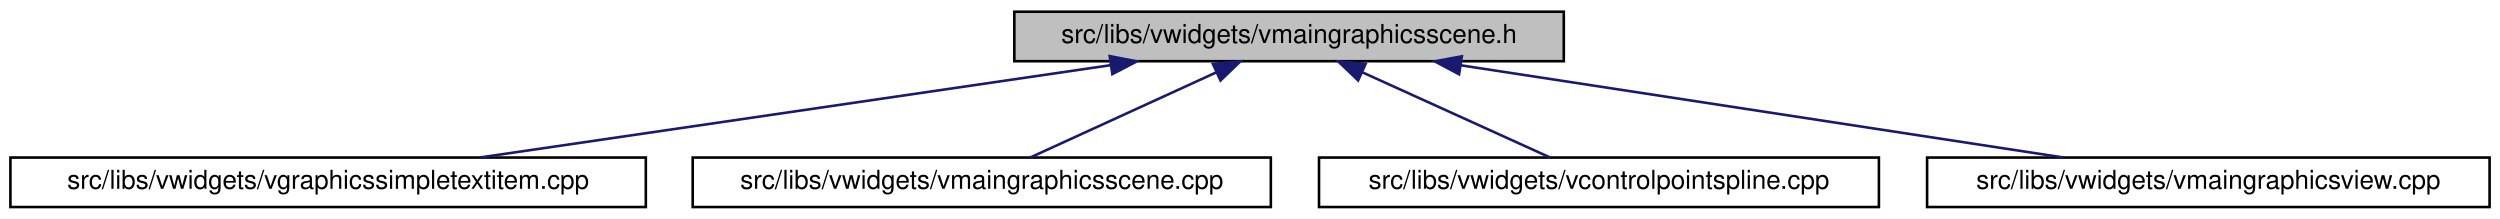
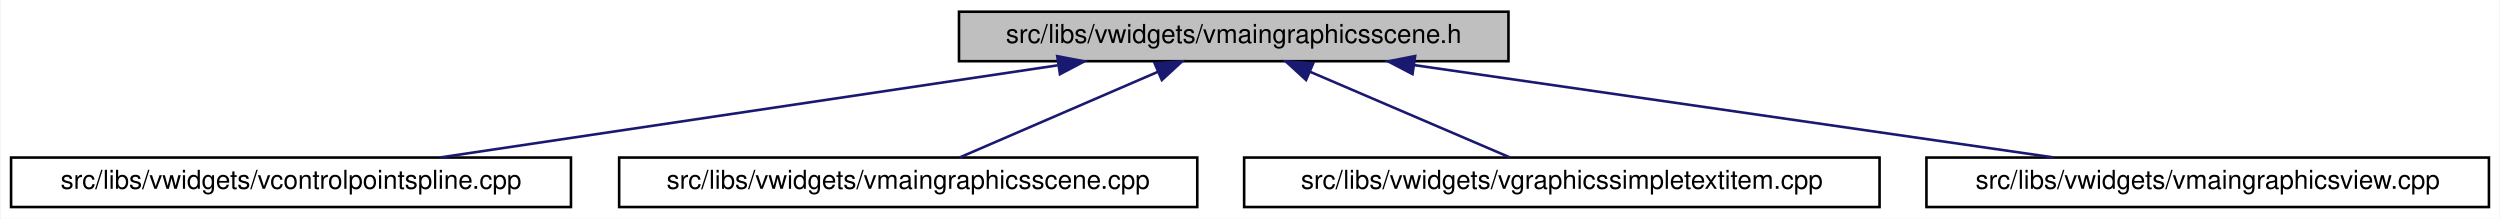
- <svg xmlns="http://www.w3.org/2000/svg" xmlns:xlink="http://www.w3.org/1999/xlink" width="960pt" height="84pt" viewBox="0.00 0.00 960.00 84.00">
+ <svg xmlns="http://www.w3.org/2000/svg" xmlns:xlink="http://www.w3.org/1999/xlink" width="960pt" height="84pt" viewBox="0.00 0.00 959.50 84.00">
  <g id="graph0" class="graph" transform="scale(1 1) rotate(0) translate(4 80)">
-     <polygon fill="white" stroke="transparent" points="-4,4 -4,-80 956,-80 956,4 -4,4" />
+     <polygon fill="white" stroke="transparent" points="-4,4 -4,-80 955.5,-80 955.5,4 -4,4" />
    <g id="node1" class="node">
      <g id="a_node1">
        <a xlink:title=" ">
-           <polygon fill="#bfbfbf" stroke="black" points="385.5,-56.5 385.5,-75.5 596.5,-75.5 596.5,-56.5 385.5,-56.5" />
-           <text text-anchor="middle" x="491" y="-63.5" font-family="Helvetica,sans-Serif" font-size="10.00">src/libs/vwidgets/vmaingraphicsscene.h</text>
+           <polygon fill="#bfbfbf" stroke="black" points="364,-56.5 364,-75.5 575,-75.5 575,-56.5 364,-56.5" />
+           <text text-anchor="middle" x="469.5" y="-63.5" font-family="Helvetica,sans-Serif" font-size="10.00">src/libs/vwidgets/vmaingraphicsscene.h</text>
        </a>
      </g>
    </g>
    <g id="node2" class="node">
      <g id="a_node2">
-         <a xlink:href="../../de/dec/vgraphicssimpletextitem_8cpp.html" target="_top" xlink:title=" ">
-           <polygon fill="white" stroke="black" points="0,-0.5 0,-19.5 244,-19.5 244,-0.5 0,-0.5" />
-           <text text-anchor="middle" x="122" y="-7.5" font-family="Helvetica,sans-Serif" font-size="10.00">src/libs/vwidgets/vgraphicssimpletextitem.cpp</text>
+         <a xlink:href="../../de/d45/vcontrolpointspline_8cpp.html" target="_top" xlink:title=" ">
+           <polygon fill="white" stroke="black" points="0,-0.5 0,-19.5 215,-19.5 215,-0.5 0,-0.5" />
+           <text text-anchor="middle" x="107.5" y="-7.5" font-family="Helvetica,sans-Serif" font-size="10.00">src/libs/vwidgets/vcontrolpointspline.cpp</text>
        </a>
      </g>
    </g>
    <g id="edge1" class="edge">
-       <path fill="none" stroke="midnightblue" d="M422.53,-54.98C352.82,-44.78 245.94,-29.14 180.2,-19.52" />
-       <polygon fill="midnightblue" stroke="midnightblue" points="422.13,-58.46 432.53,-56.44 423.14,-51.53 422.13,-58.46" />
+       <path fill="none" stroke="midnightblue" d="M401.9,-54.92C333.52,-44.71 228.95,-29.12 164.59,-19.52" />
+       <polygon fill="midnightblue" stroke="midnightblue" points="401.73,-58.43 412.14,-56.44 402.77,-51.51 401.73,-58.43" />
    </g>
    <g id="node3" class="node">
      <g id="a_node3">
        <a xlink:href="../../d1/d88/vmaingraphicsscene_8cpp.html" target="_top" xlink:title=" ">
-           <polygon fill="white" stroke="black" points="262,-0.5 262,-19.5 484,-19.5 484,-0.5 262,-0.5" />
-           <text text-anchor="middle" x="373" y="-7.5" font-family="Helvetica,sans-Serif" font-size="10.00">src/libs/vwidgets/vmaingraphicsscene.cpp</text>
+           <polygon fill="white" stroke="black" points="233.5,-0.5 233.5,-19.5 455.5,-19.5 455.5,-0.5 233.5,-0.5" />
+           <text text-anchor="middle" x="344.5" y="-7.5" font-family="Helvetica,sans-Serif" font-size="10.00">src/libs/vwidgets/vmaingraphicsscene.cpp</text>
        </a>
      </g>
    </g>
    <g id="edge2" class="edge">
-       <path fill="none" stroke="midnightblue" d="M463.1,-52.23C441.03,-42.13 410.82,-28.31 391.61,-19.52" />
-       <polygon fill="midnightblue" stroke="midnightblue" points="461.75,-55.46 472.3,-56.44 464.67,-49.1 461.75,-55.46" />
+       <path fill="none" stroke="midnightblue" d="M440.26,-52.37C416.85,-42.26 384.66,-28.35 364.21,-19.52" />
+       <polygon fill="midnightblue" stroke="midnightblue" points="439.13,-55.69 449.69,-56.44 441.9,-49.26 439.13,-55.69" />
    </g>
    <g id="node4" class="node">
      <g id="a_node4">
-         <a xlink:href="../../de/d45/vcontrolpointspline_8cpp.html" target="_top" xlink:title=" ">
-           <polygon fill="white" stroke="black" points="502.5,-0.5 502.5,-19.5 717.5,-19.5 717.5,-0.5 502.5,-0.5" />
-           <text text-anchor="middle" x="610" y="-7.5" font-family="Helvetica,sans-Serif" font-size="10.00">src/libs/vwidgets/vcontrolpointspline.cpp</text>
+         <a xlink:href="../../de/dec/vgraphicssimpletextitem_8cpp.html" target="_top" xlink:title=" ">
+           <polygon fill="white" stroke="black" points="473.5,-0.5 473.5,-19.5 717.5,-19.5 717.5,-0.5 473.5,-0.5" />
+           <text text-anchor="middle" x="595.5" y="-7.5" font-family="Helvetica,sans-Serif" font-size="10.00">src/libs/vwidgets/vgraphicssimpletextitem.cpp</text>
        </a>
      </g>
    </g>
    <g id="edge3" class="edge">
-       <path fill="none" stroke="midnightblue" d="M519.14,-52.23C541.4,-42.13 571.86,-28.31 591.23,-19.52" />
-       <polygon fill="midnightblue" stroke="midnightblue" points="517.52,-49.12 509.86,-56.44 520.41,-55.5 517.52,-49.12" />
+       <path fill="none" stroke="midnightblue" d="M498.66,-52.5C522.28,-42.38 554.93,-28.39 575.63,-19.52" />
+       <polygon fill="midnightblue" stroke="midnightblue" points="497.28,-49.29 489.47,-56.44 500.04,-55.72 497.28,-49.29" />
    </g>
    <g id="node5" class="node">
      <g id="a_node5">
        <a xlink:href="../../d2/d31/vmaingraphicsview_8cpp.html" target="_top" xlink:title=" ">
-           <polygon fill="white" stroke="black" points="736,-0.5 736,-19.5 952,-19.5 952,-0.5 736,-0.5" />
-           <text text-anchor="middle" x="844" y="-7.5" font-family="Helvetica,sans-Serif" font-size="10.00">src/libs/vwidgets/vmaingraphicsview.cpp</text>
+           <polygon fill="white" stroke="black" points="735.5,-0.5 735.5,-19.5 951.5,-19.5 951.5,-0.5 735.5,-0.5" />
+           <text text-anchor="middle" x="843.5" y="-7.5" font-family="Helvetica,sans-Serif" font-size="10.00">src/libs/vwidgets/vmaingraphicsview.cpp</text>
        </a>
      </g>
    </g>
    <g id="edge4" class="edge">
-       <path fill="none" stroke="midnightblue" d="M556.92,-54.92C623.6,-44.71 725.57,-29.12 788.33,-19.52" />
-       <polygon fill="midnightblue" stroke="midnightblue" points="556.29,-51.47 546.93,-56.44 557.35,-58.39 556.29,-51.47" />
+       <path fill="none" stroke="midnightblue" d="M538.9,-54.98C609.55,-44.78 717.88,-29.14 784.52,-19.52" />
+       <polygon fill="midnightblue" stroke="midnightblue" points="538.16,-51.55 528.76,-56.44 539.16,-58.48 538.16,-51.55" />
    </g>
  </g>
</svg>
